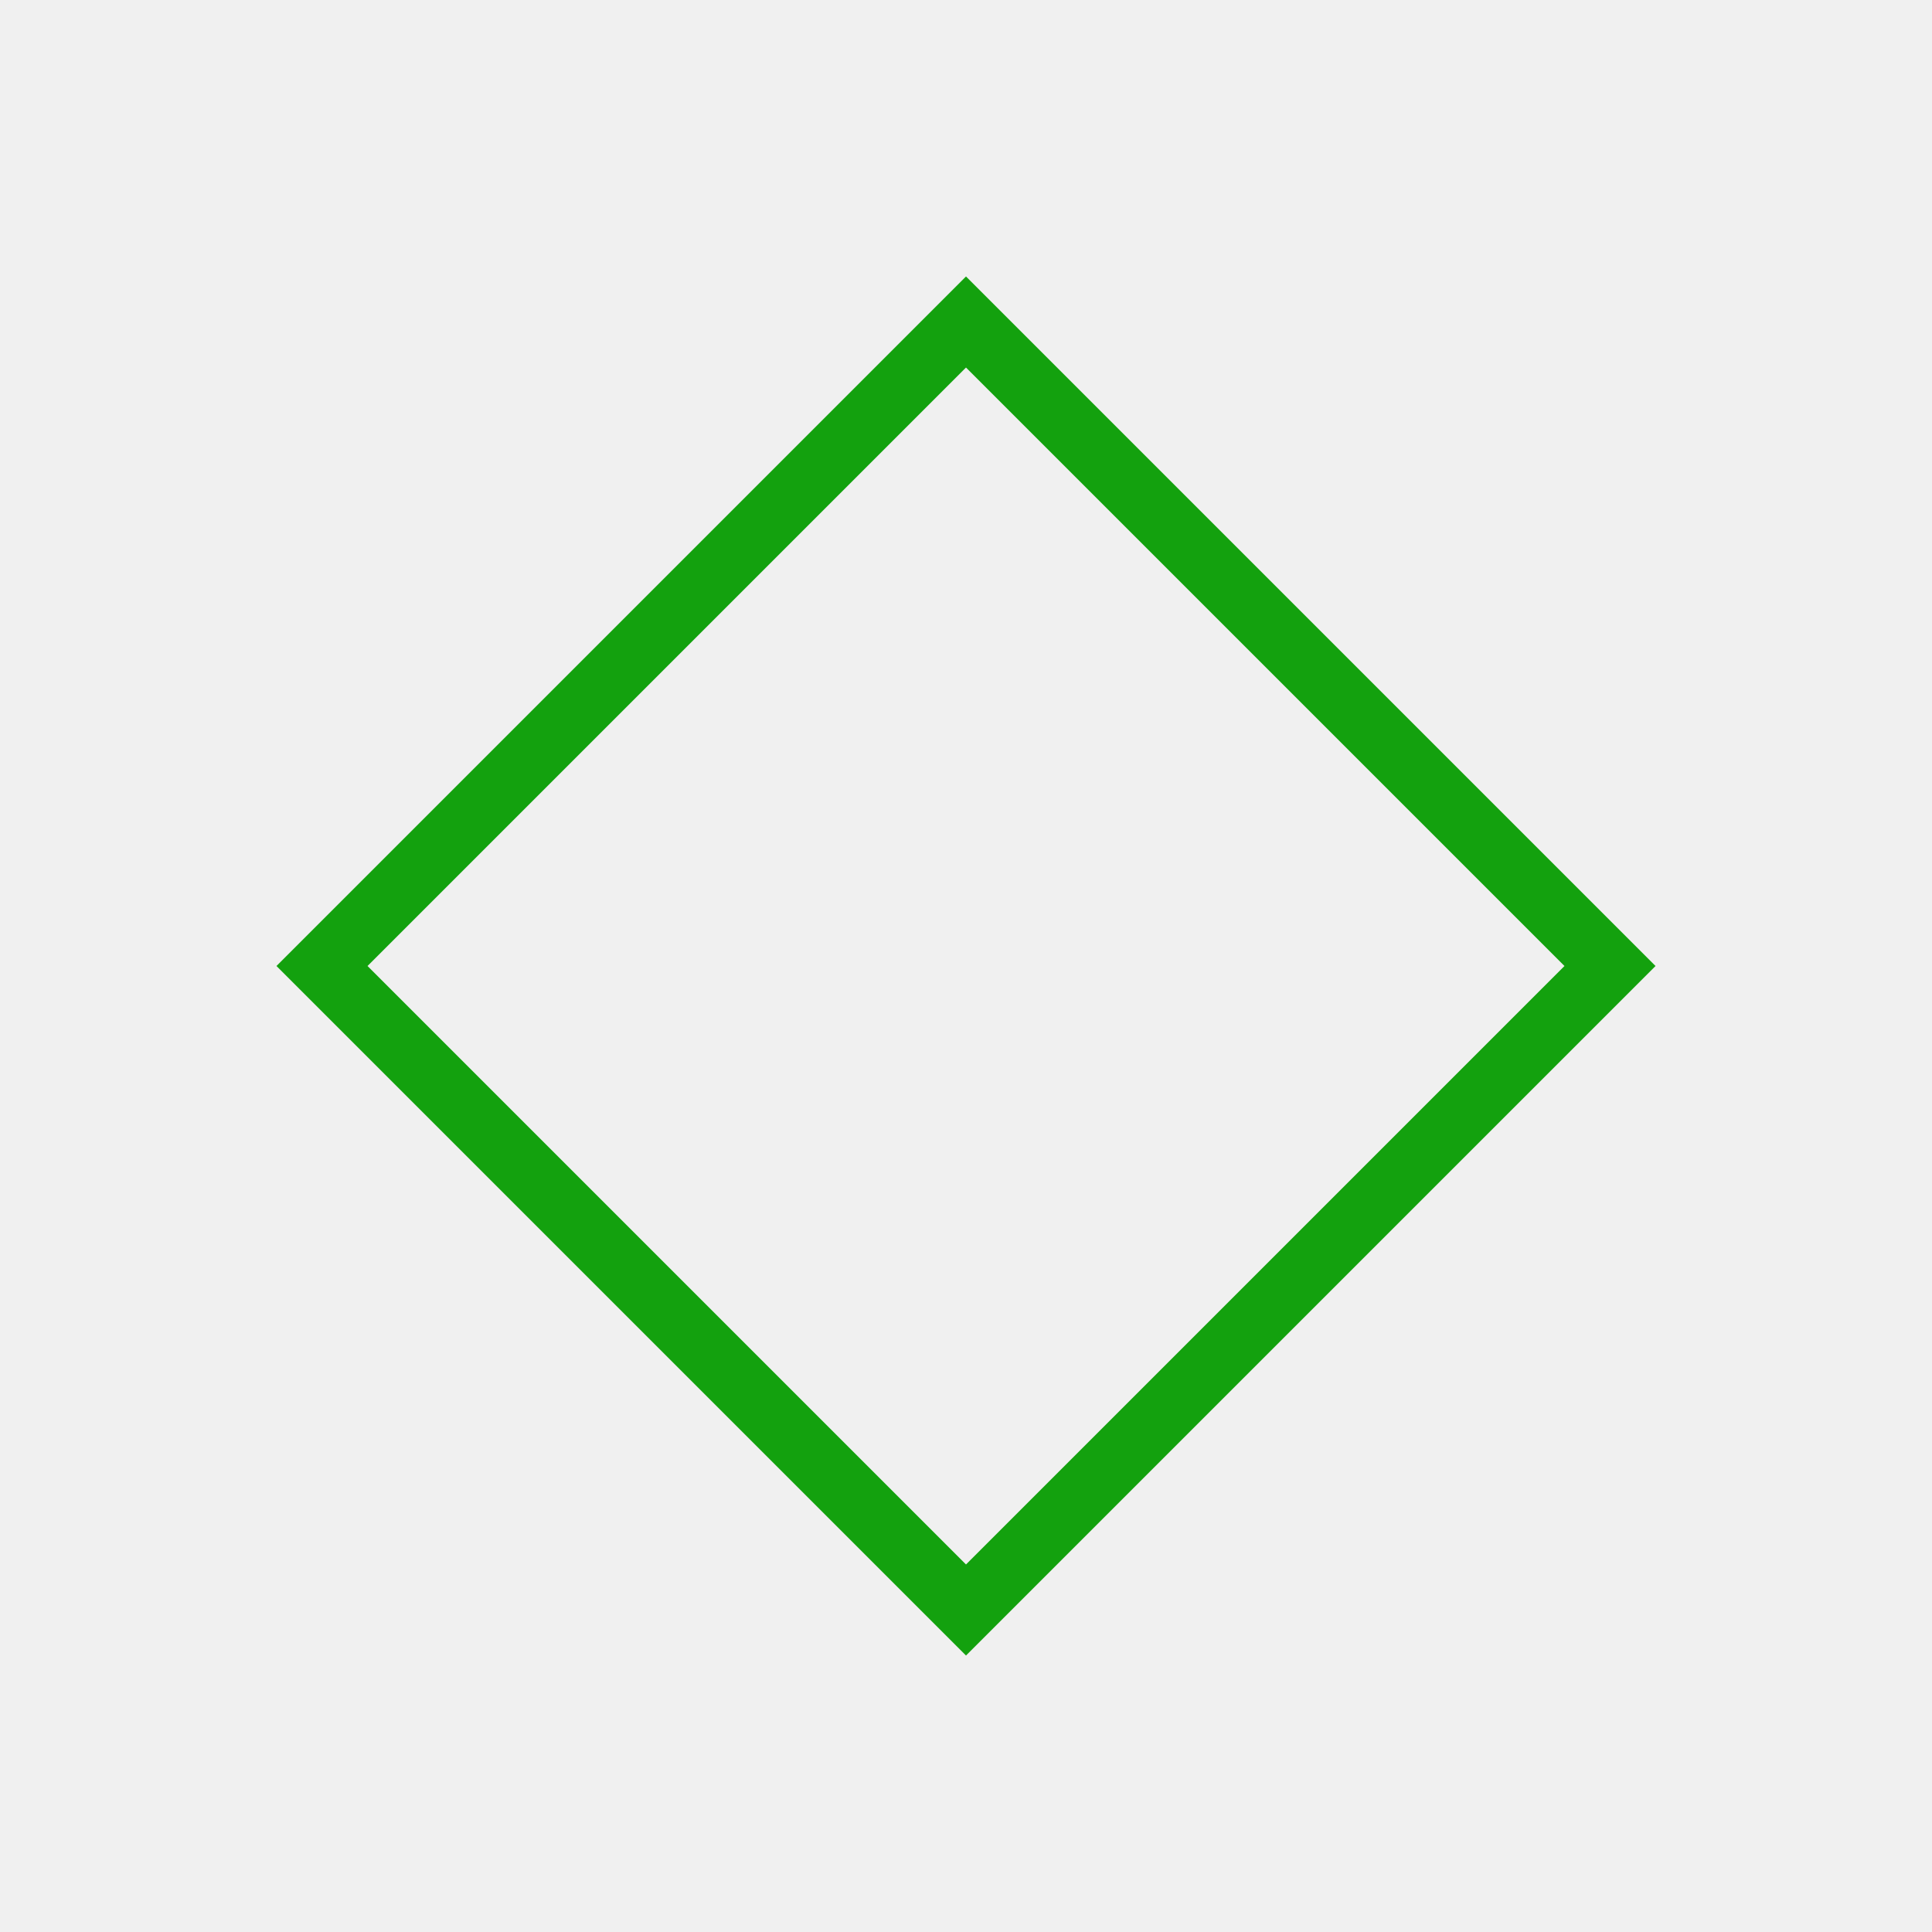
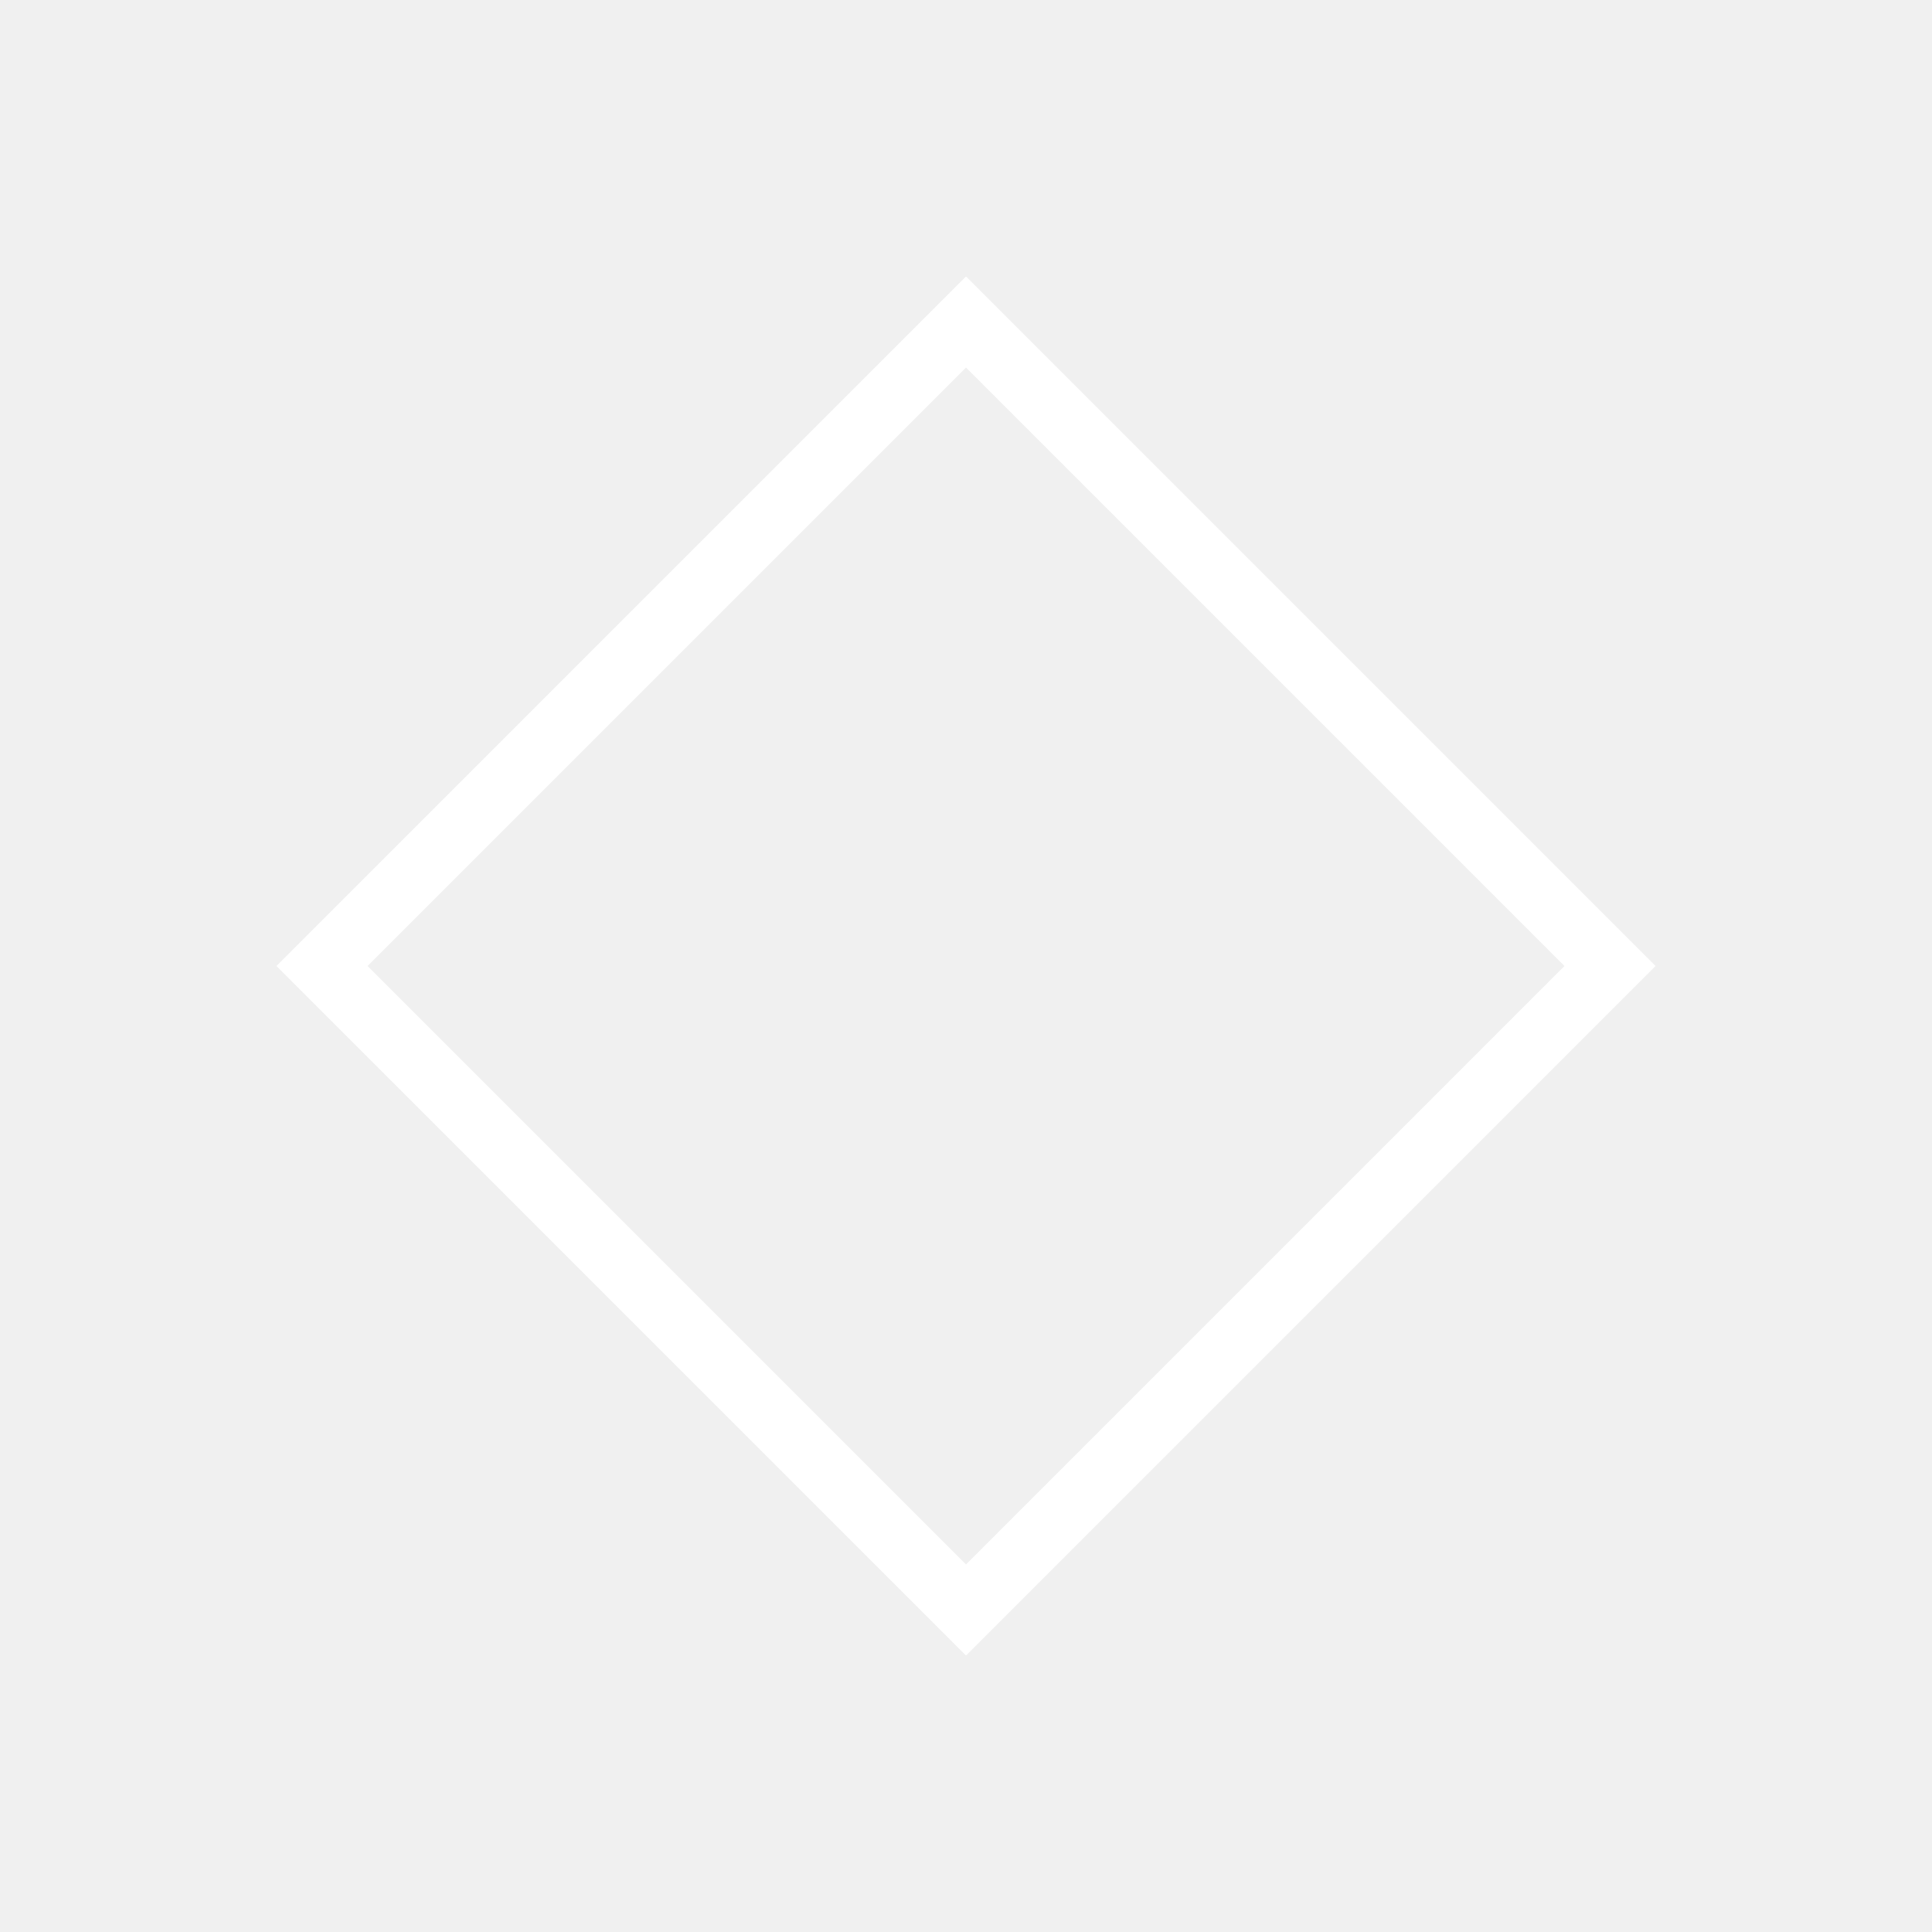
<svg xmlns="http://www.w3.org/2000/svg" width="400" height="400" viewBox="-30 -30 60 60">
-   <path d="M0-20 20 0 0 20-20 0z" fill="none" stroke="#13A10E" stroke-width="2" />
+   <path d="M0-20 20 0 0 20-20 0z" fill="none" stroke="white" stroke-width="2" />
</svg>
